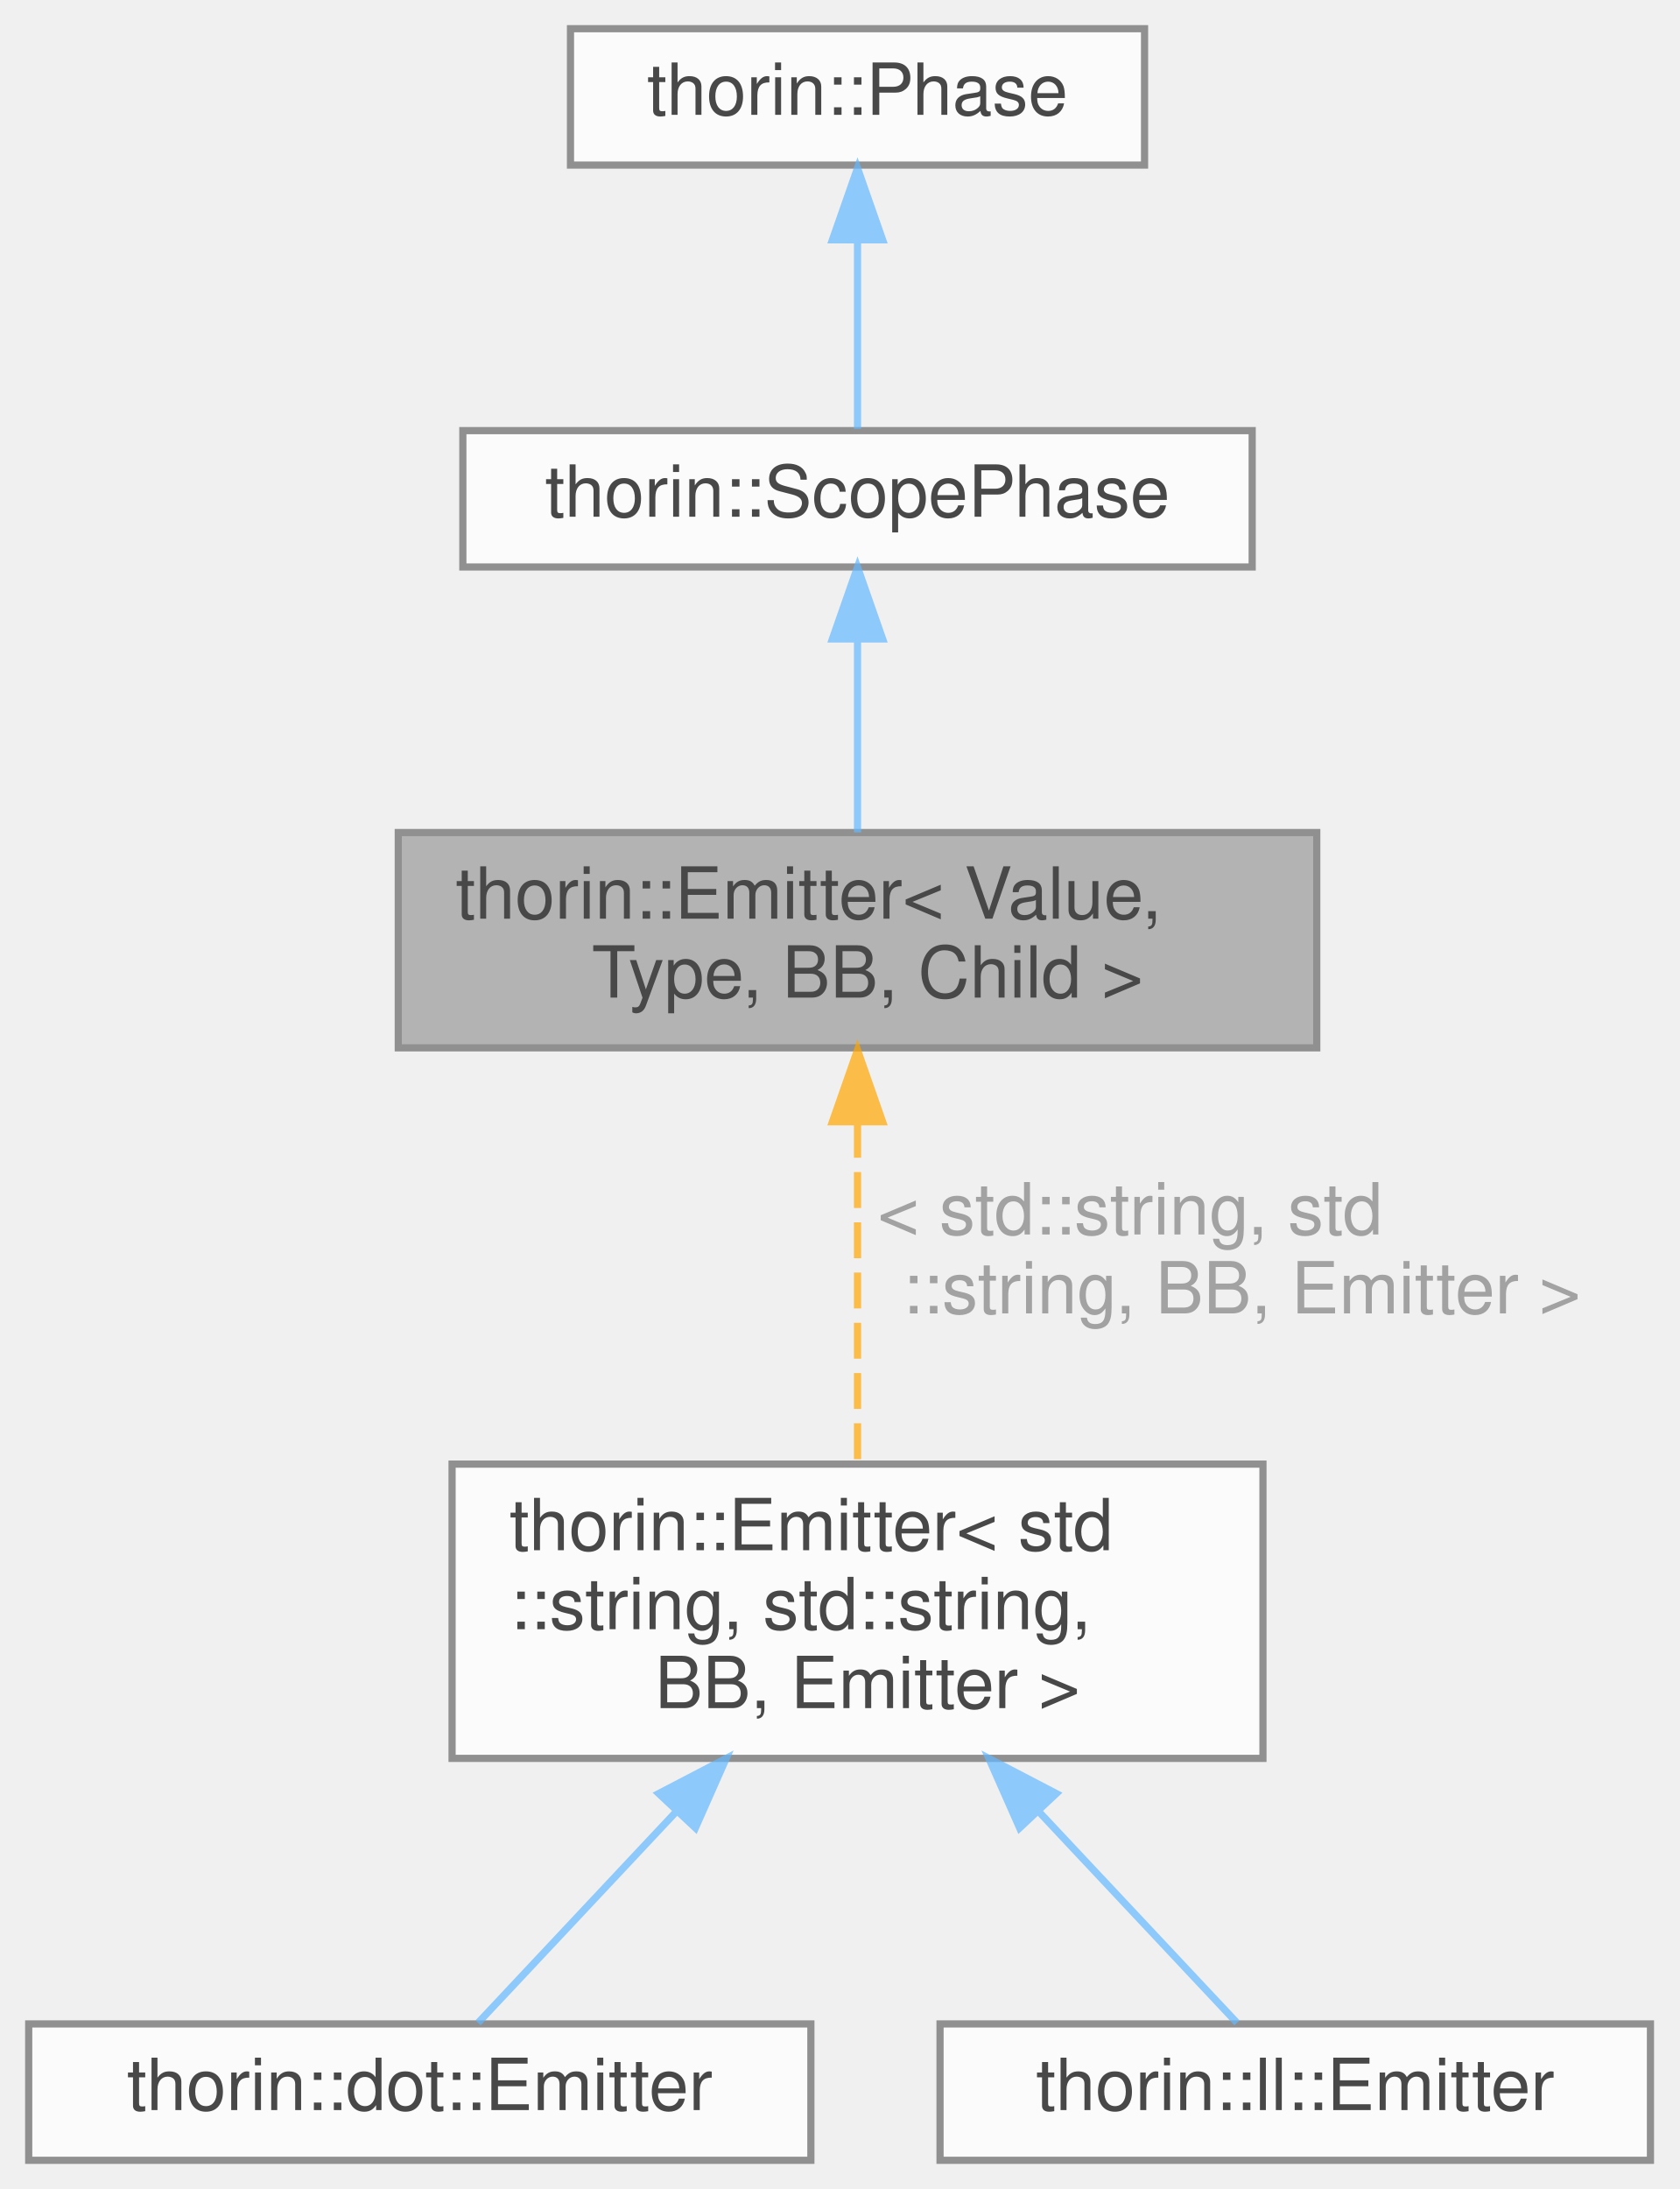
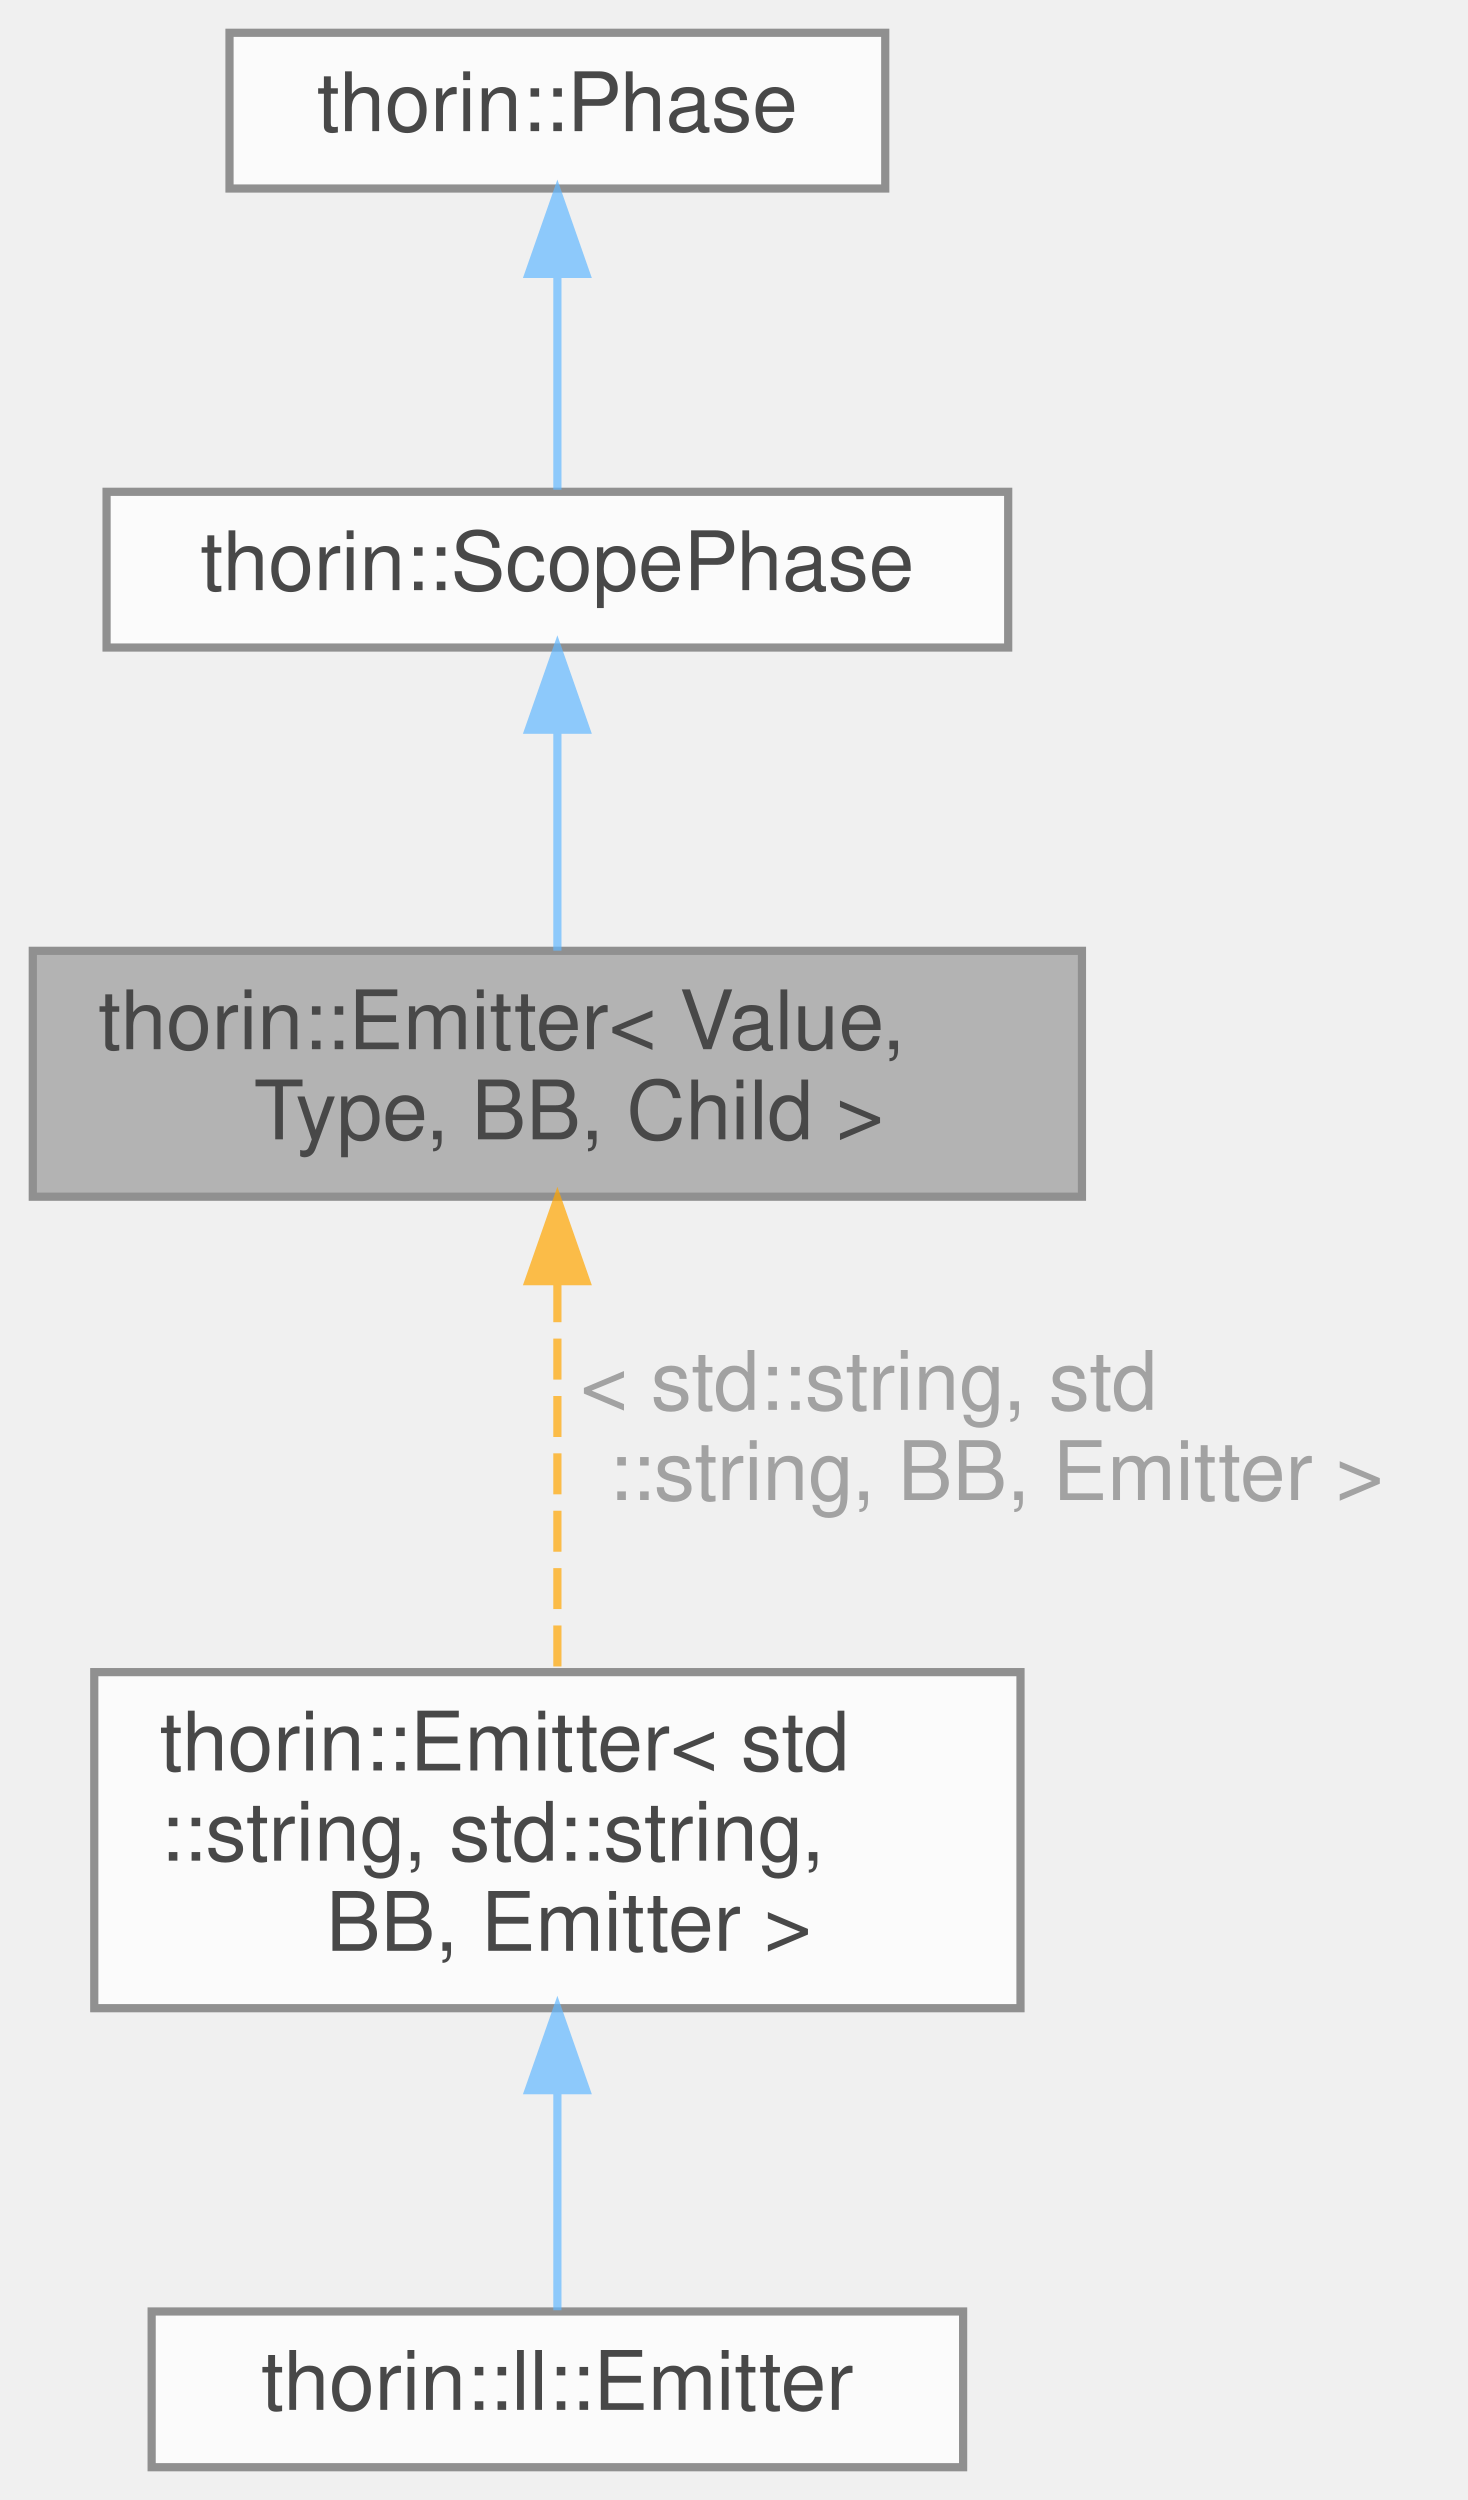
- <svg xmlns="http://www.w3.org/2000/svg" xmlns:xlink="http://www.w3.org/1999/xlink" width="234pt" height="305pt" viewBox="0.00 0.00 234.00 305.00">
+ <svg xmlns="http://www.w3.org/2000/svg" xmlns:xlink="http://www.w3.org/1999/xlink" width="179pt" height="305pt" viewBox="0.00 0.00 179.00 305.00">
  <svg id="main" version="1.1" xml:space="preserve">
    <style type="text/css">
.node, .edge {opacity: 0.7;}
.node.selected, .edge.selected {opacity: 1;}
.edge:hover path { stroke: red; }
.edge:hover polygon { stroke: red; fill: red; }
</style>
    <svg id="graph" class="graph">
      <g id="graph0" class="graph" transform="scale(1 1) rotate(0) translate(4 301)">
        <g id="Node000001" class="node">
          <g id="a_Node000001">
            <a xlink:title=" ">
-               <polygon fill="#999999" stroke="#666666" points="179.5,-185 51.5,-185 51.5,-155 179.5,-155 179.5,-185" />
-               <text text-anchor="start" x="59.5" y="-173" font-family="Helvetica,sans-Serif" font-size="10.00">thorin::Emitter&lt; Value,</text>
-               <text text-anchor="middle" x="115.5" y="-162" font-family="Helvetica,sans-Serif" font-size="10.00"> Type, BB, Child &gt;</text>
+               <polygon fill="#999999" stroke="#666666" points="128,-185 0,-185 0,-155 128,-155 128,-185" />
+               <text text-anchor="start" x="8" y="-173" font-family="Helvetica,sans-Serif" font-size="10.00">thorin::Emitter&lt; Value,</text>
+               <text text-anchor="middle" x="64" y="-162" font-family="Helvetica,sans-Serif" font-size="10.00"> Type, BB, Child &gt;</text>
            </a>
          </g>
        </g>
        <g id="Node000004" class="node">
          <g id="a_Node000004">
            <a xlink:href="classthorin_1_1Emitter.html" target="_top" xlink:title=" ">
-               <polygon fill="white" stroke="#666666" points="172,-97 59,-97 59,-56 172,-56 172,-97" />
-               <text text-anchor="start" x="67" y="-85" font-family="Helvetica,sans-Serif" font-size="10.00">thorin::Emitter&lt; std</text>
-               <text text-anchor="start" x="67" y="-74" font-family="Helvetica,sans-Serif" font-size="10.00">::string, std::string,</text>
-               <text text-anchor="middle" x="115.5" y="-63" font-family="Helvetica,sans-Serif" font-size="10.00"> BB, Emitter &gt;</text>
+               <polygon fill="white" stroke="#666666" points="120.5,-97 7.5,-97 7.5,-56 120.5,-56 120.5,-97" />
+               <text text-anchor="start" x="15.5" y="-85" font-family="Helvetica,sans-Serif" font-size="10.00">thorin::Emitter&lt; std</text>
+               <text text-anchor="start" x="15.5" y="-74" font-family="Helvetica,sans-Serif" font-size="10.00">::string, std::string,</text>
+               <text text-anchor="middle" x="64" y="-63" font-family="Helvetica,sans-Serif" font-size="10.00"> BB, Emitter &gt;</text>
            </a>
          </g>
        </g>
        <g id="edge3_Node000001_Node000004" class="edge">
          <g id="a_edge3_Node000001_Node000004">
            <a xlink:title=" ">
-               <path fill="none" stroke="orange" stroke-dasharray="5,2" d="M115.5,-144.69C115.5,-129.82 115.5,-111.05 115.5,-97.13" />
-               <polygon fill="orange" stroke="orange" points="112,-144.7 115.5,-154.7 119,-144.7 112,-144.7" />
+               <path fill="none" stroke="orange" stroke-dasharray="5,2" d="M64,-144.69C64,-129.82 64,-111.05 64,-97.13" />
+               <polygon fill="orange" stroke="orange" points="60.5,-144.7 64,-154.7 67.5,-144.7 60.5,-144.7" />
            </a>
          </g>
-           <text text-anchor="start" x="115.5" y="-129" font-family="Helvetica,sans-Serif" font-size="10.00" fill="grey"> &lt; std::string, std</text>
-           <text text-anchor="middle" x="169" y="-118" font-family="Helvetica,sans-Serif" font-size="10.00" fill="grey">::string, BB, Emitter &gt;</text>
+           <text text-anchor="start" x="64" y="-129" font-family="Helvetica,sans-Serif" font-size="10.00" fill="grey"> &lt; std::string, std</text>
+           <text text-anchor="middle" x="117.5" y="-118" font-family="Helvetica,sans-Serif" font-size="10.00" fill="grey">::string, BB, Emitter &gt;</text>
        </g>
        <g id="Node000002" class="node">
          <g id="a_Node000002">
            <a xlink:href="classthorin_1_1ScopePhase.html" target="_top" xlink:title="Transitively visits all reachable Scopes in World that do not have free variables.">
-               <polygon fill="white" stroke="#666666" points="170.5,-241 60.5,-241 60.5,-222 170.5,-222 170.5,-241" />
-               <text text-anchor="middle" x="115.5" y="-229" font-family="Helvetica,sans-Serif" font-size="10.00">thorin::ScopePhase</text>
+               <polygon fill="white" stroke="#666666" points="119,-241 9,-241 9,-222 119,-222 119,-241" />
+               <text text-anchor="middle" x="64" y="-229" font-family="Helvetica,sans-Serif" font-size="10.00">thorin::ScopePhase</text>
            </a>
          </g>
        </g>
        <g id="edge1_Node000001_Node000002" class="edge">
          <g id="a_edge1_Node000001_Node000002">
            <a xlink:title=" ">
-               <path fill="none" stroke="#63b8ff" d="M115.5,-211.73C115.5,-203.09 115.5,-193 115.5,-185.02" />
-               <polygon fill="#63b8ff" stroke="#63b8ff" points="112,-211.98 115.5,-221.98 119,-211.98 112,-211.98" />
+               <path fill="none" stroke="#63b8ff" d="M64,-211.73C64,-203.09 64,-193 64,-185.02" />
+               <polygon fill="#63b8ff" stroke="#63b8ff" points="60.5,-211.98 64,-221.98 67.5,-211.98 60.5,-211.98" />
            </a>
          </g>
        </g>
        <g id="Node000003" class="node">
          <g id="a_Node000003">
            <a xlink:href="classthorin_1_1Phase.html" target="_top" xlink:title="As opposed to a Pass, a Phase does one thing at a time and does not mix with other Phases.">
-               <polygon fill="white" stroke="#666666" points="155.5,-297 75.5,-297 75.5,-278 155.5,-278 155.5,-297" />
-               <text text-anchor="middle" x="115.5" y="-285" font-family="Helvetica,sans-Serif" font-size="10.00">thorin::Phase</text>
+               <polygon fill="white" stroke="#666666" points="104,-297 24,-297 24,-278 104,-278 104,-297" />
+               <text text-anchor="middle" x="64" y="-285" font-family="Helvetica,sans-Serif" font-size="10.00">thorin::Phase</text>
            </a>
          </g>
        </g>
        <g id="edge2_Node000002_Node000003" class="edge">
          <g id="a_edge2_Node000002_Node000003">
            <a xlink:title=" ">
-               <path fill="none" stroke="#63b8ff" d="M115.5,-267.3C115.5,-258.41 115.5,-248.28 115.5,-241.25" />
-               <polygon fill="#63b8ff" stroke="#63b8ff" points="112,-267.58 115.5,-277.58 119,-267.58 112,-267.58" />
+               <path fill="none" stroke="#63b8ff" d="M64,-267.3C64,-258.41 64,-248.28 64,-241.25" />
+               <polygon fill="#63b8ff" stroke="#63b8ff" points="60.5,-267.58 64,-277.58 67.5,-267.58 60.5,-267.58" />
            </a>
          </g>
        </g>
        <g id="Node000005" class="node">
          <g id="a_Node000005">
-             <a xlink:href="classthorin_1_1dot_1_1Emitter.html" target="_top" xlink:title=" ">
-               <polygon fill="white" stroke="#666666" points="109,-19 0,-19 0,0 109,0 109,-19" />
-               <text text-anchor="middle" x="54.5" y="-7" font-family="Helvetica,sans-Serif" font-size="10.00">thorin::dot::Emitter</text>
+             <a xlink:href="classthorin_1_1ll_1_1Emitter.html" target="_top" xlink:title=" ">
+               <polygon fill="white" stroke="#666666" points="113.5,-19 14.5,-19 14.5,0 113.5,0 113.5,-19" />
+               <text text-anchor="middle" x="64" y="-7" font-family="Helvetica,sans-Serif" font-size="10.00">thorin::ll::Emitter</text>
            </a>
          </g>
        </g>
        <g id="edge4_Node000004_Node000005" class="edge">
          <g id="a_edge4_Node000004_Node000005">
            <a xlink:title=" ">
-               <path fill="none" stroke="#63b8ff" d="M90.2,-48.54C80.32,-38.01 69.69,-26.68 62.62,-19.15" />
-               <polygon fill="#63b8ff" stroke="#63b8ff" points="87.8,-51.1 97.2,-56 92.91,-46.31 87.8,-51.1" />
-             </a>
-           </g>
-         </g>
-         <g id="Node000006" class="node">
-           <g id="a_Node000006">
-             <a xlink:href="classthorin_1_1ll_1_1Emitter.html" target="_top" xlink:title=" ">
-               <polygon fill="white" stroke="#666666" points="226,-19 127,-19 127,0 226,0 226,-19" />
-               <text text-anchor="middle" x="176.5" y="-7" font-family="Helvetica,sans-Serif" font-size="10.00">thorin::ll::Emitter</text>
-             </a>
-           </g>
-         </g>
-         <g id="edge5_Node000004_Node000006" class="edge">
-           <g id="a_edge5_Node000004_Node000006">
-             <a xlink:title=" ">
-               <path fill="none" stroke="#63b8ff" d="M140.8,-48.54C150.68,-38.01 161.31,-26.68 168.38,-19.15" />
-               <polygon fill="#63b8ff" stroke="#63b8ff" points="138.09,-46.31 133.8,-56 143.2,-51.1 138.09,-46.31" />
+               <path fill="none" stroke="#63b8ff" d="M64,-45.76C64,-36.06 64,-26.02 64,-19.15" />
+               <polygon fill="#63b8ff" stroke="#63b8ff" points="60.5,-46 64,-56 67.5,-46 60.5,-46" />
            </a>
          </g>
        </g>
      </g>
    </svg>
  </svg>
  <style type="text/css">

[data-mouse-over-selected='false'] { opacity: 0.7; }
[data-mouse-over-selected='true']  { opacity: 1.0; }

</style>
</svg>
